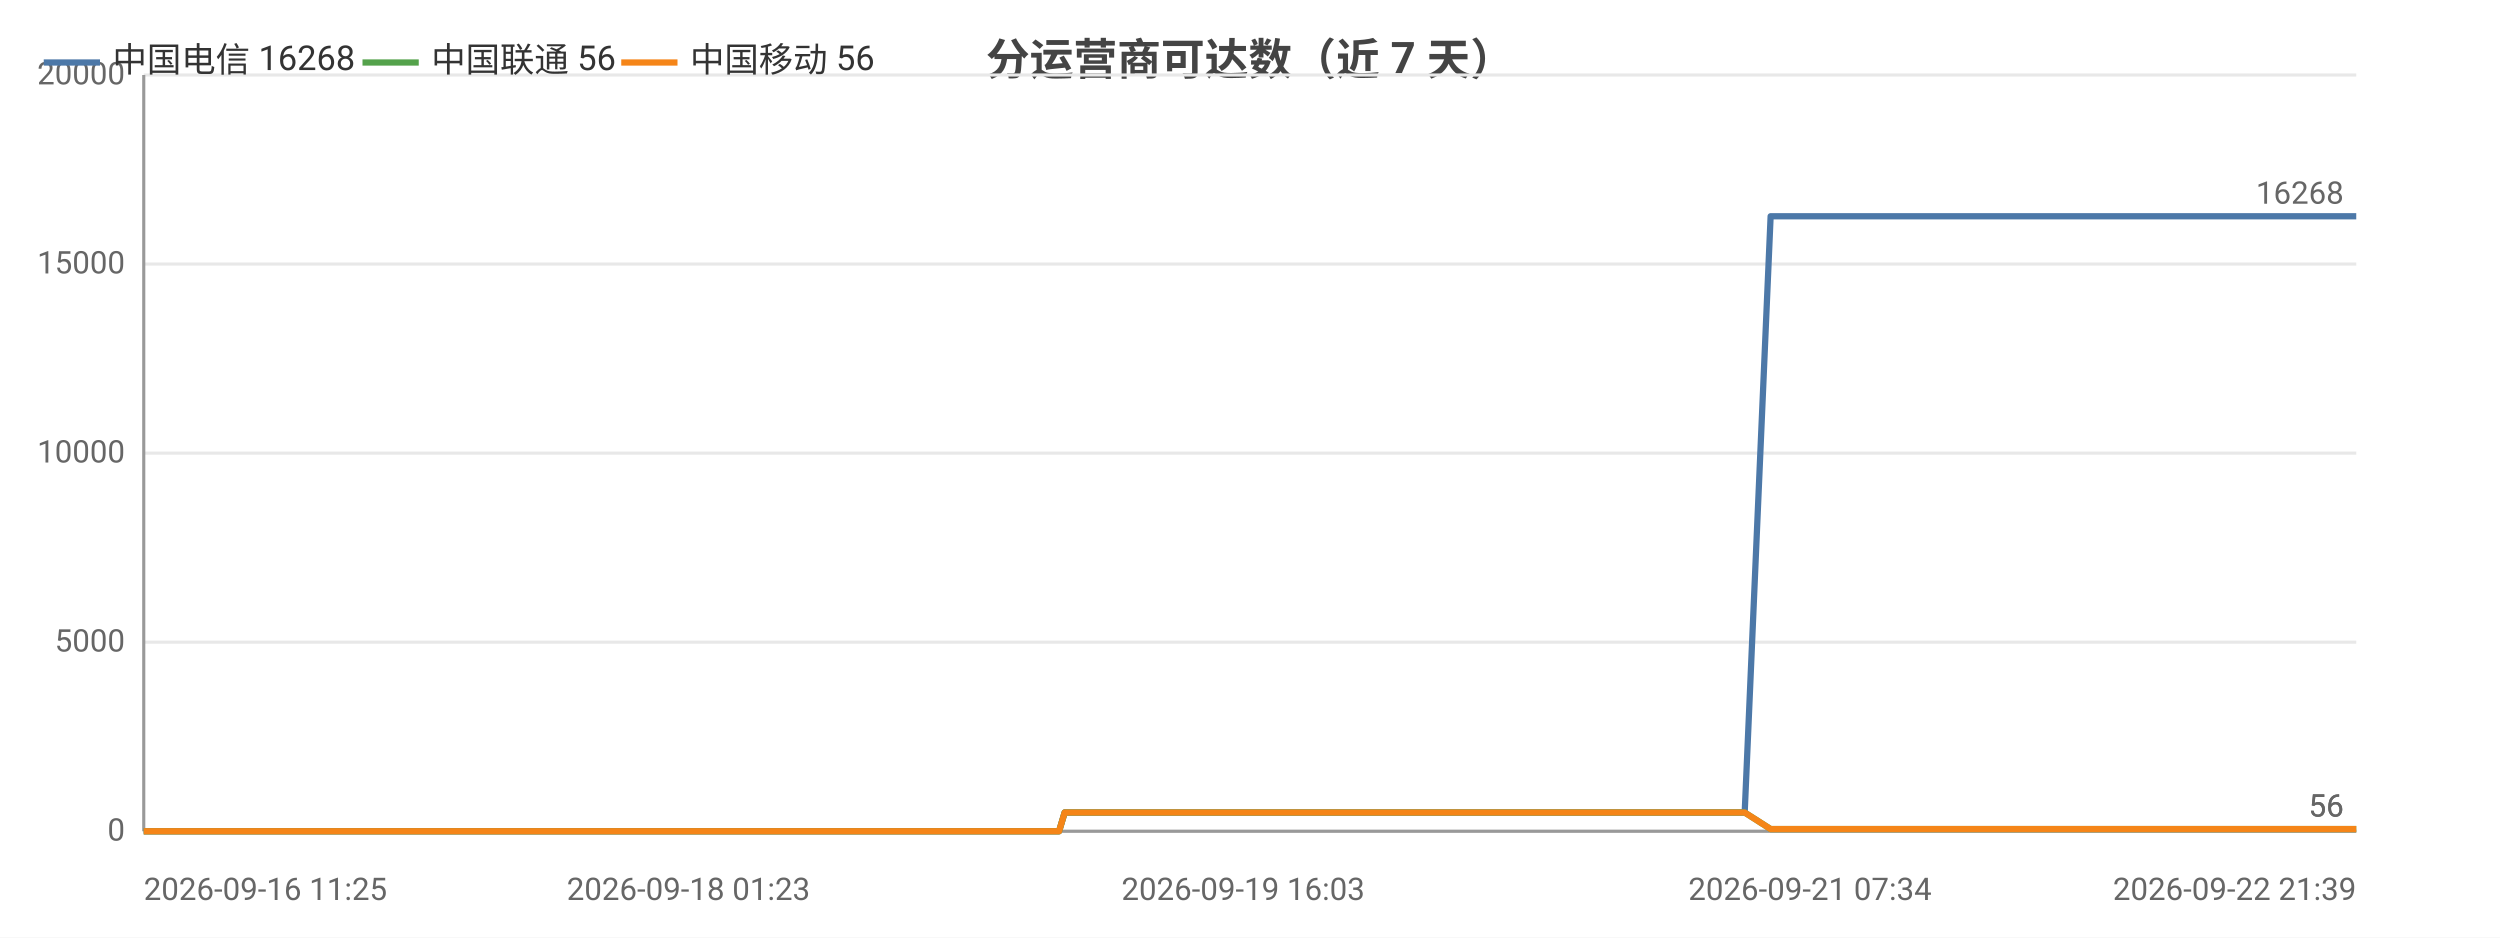
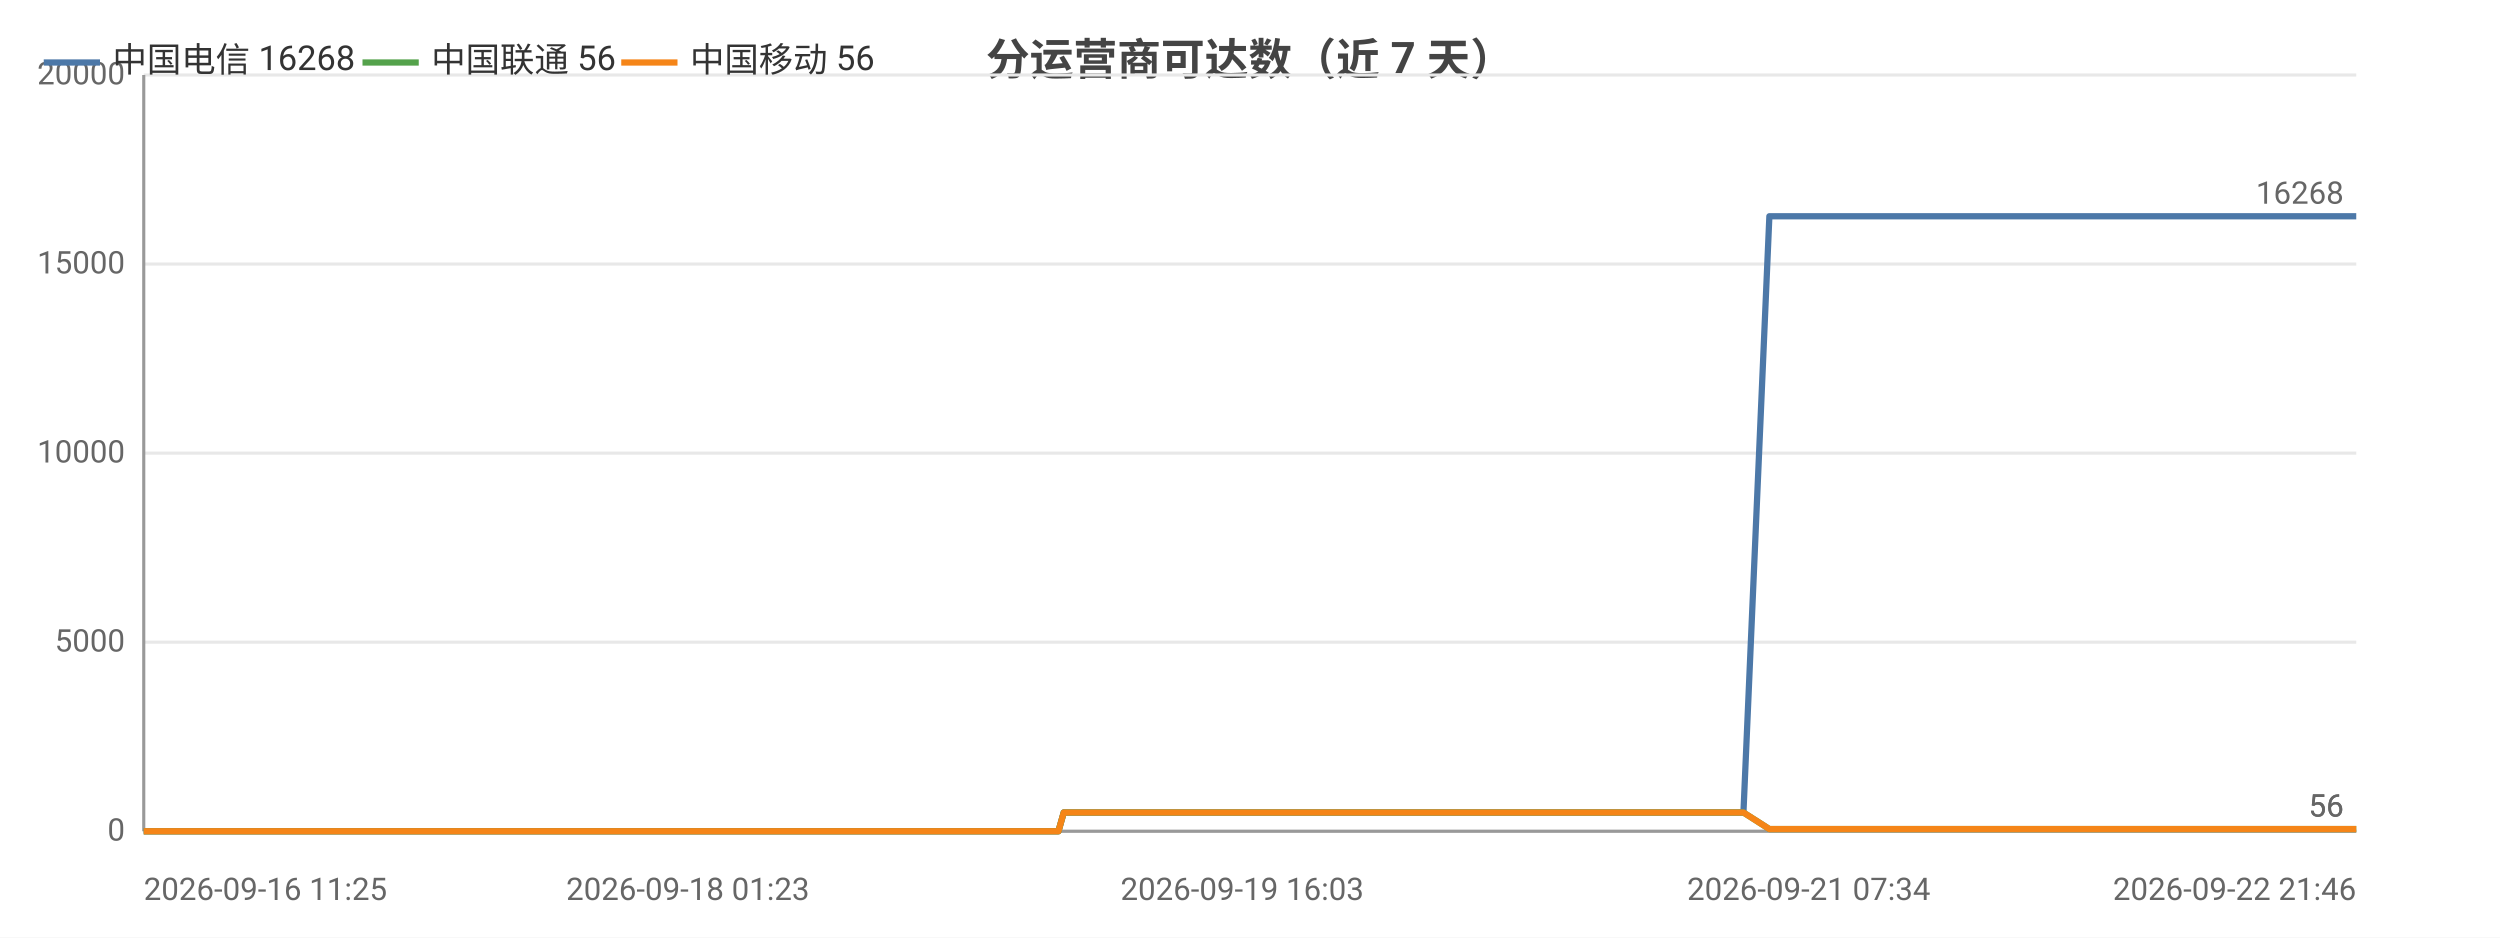
<svg xmlns="http://www.w3.org/2000/svg" width="800" height="300" viewBox="0 0 800 300">
  <rect width="800" height="300" fill="#ffffff" />
  <style>text{font-family:system-ui,-apple-system,'Segoe UI',Roboto,'PingFang SC','Microsoft YaHei','Noto Sans CJK SC',sans-serif}.g{stroke:#e8e8e8;stroke-width:1}.a{stroke:#999;stroke-width:1}.t{font-size:10px;fill:#666}.m{font-size:10px;text-anchor:middle;fill:#666}.e{font-size:10px;text-anchor:end;fill:#666}.l{font-size:11px;fill:#333}.tt{font-size:14px;font-weight:600;text-anchor:middle;fill:#444}.em{font-size:13px;text-anchor:middle;fill:#999}</style>
  <text class="tt" x="400.0" y="24">分运营商可达数（近 7 天）</text>
  <line class="g" x1="46" y1="266" x2="754" y2="266" />
  <text class="e" x="40" y="269">0</text>
  <line class="g" x1="46" y1="205.5" x2="754" y2="205.5" />
  <text class="e" x="40" y="208.5">5000</text>
  <line class="g" x1="46" y1="145" x2="754" y2="145" />
  <text class="e" x="40" y="148">10000</text>
  <line class="g" x1="46" y1="84.5" x2="754" y2="84.5" />
  <text class="e" x="40" y="87.5">15000</text>
  <line class="g" x1="46" y1="24" x2="754" y2="24" />
  <text class="e" x="40" y="27">20000</text>
  <line class="a" x1="46" y1="24" x2="46" y2="266" />
  <line class="a" x1="46" y1="266" x2="754" y2="266" />
-   <polyline fill="none" stroke="#4c78a8" stroke-width="2" stroke-linejoin="round" points="46,266 56.6,266 60.4,266 60.5,266 68.4,266 68.5,266 70.6,266 78.2,266 82.4,266 82.4,266 85.7,266 93.2,266 97.4,266 97.4,266 98.7,266 104.2,266 104.3,266 107.8,266 113.2,266 115.1,266 115.6,266 126.1,266 127.8,266 136.9,266 139.1,266 140.3,266 142.9,266 144.3,266 144.4,266 145.0,266 145.7,266 147.8,266 149.8,266 151.5,266 157.0,266 159.9,266 167.0,266 171.0,266 171.1,266 176.4,266 178.0,266 188.8,266 192.4,266 192.4,266 198.2,266 198.2,266 200.3,266 203.5,266 207.1,266 207.1,266 211.9,266 212.0,266 213.6,266 217.5,266 220.2,266 220.3,266 232.6,266 232.6,266 234.6,266 240.7,266 248.9,266 258.6,266 258.7,266 260.4,266 264.0,266 264.1,266 274.3,266 278.6,266 278.6,266 280.1,266 295.9,266 304.3,266 304.3,266 306.5,266 306.5,266 311.4,266 319.0,266 321.9,266 321.9,266 325.1,266 326.9,266 337.2,266 337.3,266 338.9,266 340.7,260.0 340.7,260.0 347.4,260.0 363.1,260.0 363.1,260.0 365.3,260.0 373.8,260.0 373.9,260.0 373.9,260.0 375.9,260.0 377.0,260.0 378.1,260.0 387.3,260.0 390.2,260.0 390.2,260.0 392.2,260.0 397.8,260.0 404.0,260.0 406.2,260.0 406.3,260.0 408.3,260.0 410.9,260.0 418.0,260.0 420.3,260.0 420.3,260.0 422.1,260.0 427.3,260.0 429.5,260.0 429.6,260.0 430.0,260.0 431.7,260.0 434.3,260.0 436.0,260.0 453.4,260.0 453.5,260.0 455.7,260.0 459.0,260.0 462.3,260.0 463.2,260.0 480.3,260.0 480.3,260.0 482.2,260.0 488.4,260.0 490.8,260.0 504.4,260.0 504.4,260.0 506.3,260.0 509.9,260.0 518.3,260.0 519.0,260.0 521.3,260.0 521.7,260.0 531.1,260.0 531.2,260.0 532.9,260.0 533.4,260.0 538.4,260.0 545.2,260.0 545.9,260.0 549.1,260.0 549.1,260.0 551.3,260.0 558.2,260.0 558.3,260.0 566.6,69.2 566.6,69.2 566.7,69.2 569.6,69.2 579.2,69.2 579.2,69.2 581.5,69.2 587.9,69.2 593.4,69.2 593.5,69.2 593.8,69.2 593.8,69.2 595.9,69.2 605.7,69.2 611.1,69.2 611.1,69.2 622.7,69.2 622.7,69.2 623.0,69.2 623.1,69.2 625.2,69.2 635.0,69.2 641.0,69.2 641.1,69.2 648.3,69.2 648.4,69.2 650.1,69.2 652.8,69.2 655.0,69.2 662.6,69.2 662.7,69.2 664.5,69.2 676.6,69.2 676.6,69.2 679.2,69.2 692.1,69.2 692.1,69.2 693.9,69.2 700.0,69.2 709.8,69.2 714.5,69.2 714.6,69.2 722.4,69.2 722.5,69.2 733.9,69.2 739.0,69.2 741.1,69.2 741.2,69.2 741.2,69.2 752.4,69.2 754,69.2" />
+   <polyline fill="none" stroke="#4c78a8" stroke-width="2" stroke-linejoin="round" points="46,266 56.6,266 60.4,266 60.5,266 68.4,266 68.5,266 70.6,266 78.1,266 82.4,266 82.4,266 85.6,266 93.2,266 97.4,266 97.4,266 98.7,266 104.2,266 104.2,266 107.7,266 113.2,266 115.0,266 115.5,266 126.0,266 127.7,266 136.8,266 139.0,266 140.3,266 142.9,266 144.2,266 144.3,266 144.9,266 145.6,266 147.7,266 149.7,266 151.4,266 156.9,266 159.8,266 166.9,266 170.9,266 171.0,266 176.3,266 177.9,266 188.7,266 192.3,266 192.3,266 198.1,266 198.1,266 200.2,266 203.4,266 207.0,266 207.0,266 211.8,266 211.8,266 213.5,266 217.3,266 220.1,266 220.1,266 232.4,266 232.5,266 234.5,266 240.5,266 248.7,266 258.5,266 258.5,266 260.2,266 263.8,266 263.9,266 274.1,266 278.4,266 278.4,266 279.9,266 295.8,266 304.1,266 304.2,266 306.3,266 306.3,266 311.2,266 318.8,266 321.6,266 321.7,266 324.9,266 326.7,266 337.0,266 337.0,266 338.7,266 340.4,260.0 340.5,260.0 347.2,260.0 362.8,260.0 362.9,260.0 365.0,260.0 373.6,260.0 373.6,260.0 373.7,260.0 375.7,260.0 376.7,260.0 377.8,260.0 387.0,260.0 389.9,260.0 389.9,260.0 392.0,260.0 397.5,260.0 403.7,260.0 405.9,260.0 406.0,260.0 408.1,260.0 410.6,260.0 417.7,260.0 420.0,260.0 420.0,260.0 421.8,260.0 427.0,260.0 429.2,260.0 429.3,260.0 429.7,260.0 431.4,260.0 434.0,260.0 435.7,260.0 453.1,260.0 453.1,260.0 455.4,260.0 458.7,260.0 462.0,260.0 462.9,260.0 479.9,260.0 480.0,260.0 481.8,260.0 488.1,260.0 490.4,260.0 504.0,260.0 504.1,260.0 505.9,260.0 509.5,260.0 518.0,260.0 518.7,260.0 521.0,260.0 521.3,260.0 530.8,260.0 530.8,260.0 532.5,260.0 533.1,260.0 538.1,260.0 544.8,260.0 545.5,260.0 548.7,260.0 548.7,260.0 550.9,260.0 557.8,260.0 557.9,260.0 566.2,69.2 566.3,69.2 566.3,69.2 569.2,69.2 578.8,69.2 578.8,69.2 581.1,69.2 587.5,69.2 593.0,69.2 593.0,69.2 593.4,69.2 593.4,69.2 595.5,69.2 605.3,69.2 610.6,69.2 610.7,69.2 622.2,69.2 622.3,69.2 622.6,69.2 622.6,69.2 624.7,69.2 634.5,69.2 640.6,69.2 640.6,69.2 647.9,69.2 647.9,69.2 649.6,69.2 652.4,69.2 654.6,69.2 662.2,69.2 662.2,69.2 664.0,69.2 676.1,69.2 676.1,69.2 678.7,69.2 691.6,69.2 691.6,69.2 693.4,69.2 699.5,69.2 709.3,69.2 714.0,69.2 714.0,69.2 721.9,69.2 722.0,69.2 733.4,69.2 738.5,69.2 740.6,69.2 740.6,69.2 740.7,69.2 751.8,69.2 753.5,69.2 754,69.2" />
  <circle cx="46" cy="266" r="4" fill="transparent" />
-   <circle cx="85.7" cy="266" r="4" fill="transparent" />
-   <circle cx="126.1" cy="266" r="4" fill="transparent" />
-   <circle cx="147.8" cy="266" r="4" fill="transparent" />
-   <circle cx="192.4" cy="266" r="4" fill="transparent" />
-   <circle cx="213.6" cy="266" r="4" fill="transparent" />
-   <circle cx="260.4" cy="266" r="4" fill="transparent" />
-   <circle cx="306.5" cy="266" r="4" fill="transparent" />
-   <circle cx="338.9" cy="266" r="4" fill="transparent" />
-   <circle cx="377.0" cy="260.0" r="4" fill="transparent" />
-   <circle cx="408.3" cy="260.0" r="4" fill="transparent" />
-   <circle cx="434.3" cy="260.0" r="4" fill="transparent" />
-   <circle cx="482.2" cy="260.0" r="4" fill="transparent" />
-   <circle cx="521.7" cy="260.0" r="4" fill="transparent" />
-   <circle cx="558.2" cy="260.0" r="4" fill="transparent" />
-   <circle cx="593.4" cy="69.2" r="4" fill="transparent" />
-   <circle cx="623.1" cy="69.2" r="4" fill="transparent" />
-   <circle cx="662.6" cy="69.2" r="4" fill="transparent" />
-   <circle cx="714.5" cy="69.2" r="4" fill="transparent" />
+   <circle cx="85.6" cy="266" r="4" fill="transparent" />
+   <circle cx="126.0" cy="266" r="4" fill="transparent" />
+   <circle cx="147.7" cy="266" r="4" fill="transparent" />
+   <circle cx="192.3" cy="266" r="4" fill="transparent" />
+   <circle cx="213.5" cy="266" r="4" fill="transparent" />
+   <circle cx="260.2" cy="266" r="4" fill="transparent" />
+   <circle cx="306.3" cy="266" r="4" fill="transparent" />
+   <circle cx="340.4" cy="260.0" r="4" fill="transparent" />
+   <circle cx="376.7" cy="260.0" r="4" fill="transparent" />
+   <circle cx="410.6" cy="260.0" r="4" fill="transparent" />
+   <circle cx="434.0" cy="260.0" r="4" fill="transparent" />
+   <circle cx="488.1" cy="260.0" r="4" fill="transparent" />
+   <circle cx="530.8" cy="260.0" r="4" fill="transparent" />
+   <circle cx="557.9" cy="260.0" r="4" fill="transparent" />
+   <circle cx="593.0" cy="69.2" r="4" fill="transparent" />
+   <circle cx="624.7" cy="69.2" r="4" fill="transparent" />
+   <circle cx="662.2" cy="69.2" r="4" fill="transparent" />
+   <circle cx="714.0" cy="69.2" r="4" fill="transparent" />
  <circle cx="754" cy="69.2" r="4" fill="transparent" />
  <text class="t" x="750" y="65.2" text-anchor="end" fill="#4c78a8">16268</text>
-   <polyline fill="none" stroke="#54a24b" stroke-width="2" stroke-linejoin="round" points="46,266 56.6,266 60.4,266 60.5,266 68.4,266 68.5,266 70.6,266 78.2,266 82.4,266 82.4,266 85.7,266 93.2,266 97.4,266 97.4,266 98.7,266 104.2,266 104.3,266 107.8,266 113.2,266 115.1,266 115.6,266 126.1,266 127.8,266 136.9,266 139.1,266 140.3,266 142.9,266 144.3,266 144.4,266 145.0,266 145.7,266 147.8,266 149.8,266 151.5,266 157.0,266 159.9,266 167.0,266 171.0,266 171.1,266 176.4,266 178.0,266 188.8,266 192.4,266 192.4,266 198.2,266 198.2,266 200.3,266 203.5,266 207.1,266 207.1,266 211.9,266 212.0,266 213.6,266 217.5,266 220.2,266 220.3,266 232.6,266 232.6,266 234.6,266 240.7,266 248.9,266 258.6,266 258.7,266 260.4,266 264.0,266 264.1,266 274.3,266 278.6,266 278.6,266 280.1,266 295.9,266 304.3,266 304.3,266 306.5,266 306.5,266 311.4,266 319.0,266 321.9,266 321.9,266 325.1,266 326.9,266 337.2,266 337.3,266 338.9,266 340.7,260.0 340.7,260.0 347.4,260.0 363.1,260.0 363.1,260.0 365.3,260.0 373.8,260.0 373.9,260.0 373.9,260.0 375.9,260.0 377.0,260.0 378.1,260.0 387.3,260.0 390.2,260.0 390.2,260.0 392.2,260.0 397.8,260.0 404.0,260.0 406.2,260.0 406.3,260.0 408.3,260.0 410.9,260.0 418.0,260.0 420.3,260.0 420.3,260.0 422.1,260.0 427.3,260.0 429.5,260.0 429.6,260.0 430.0,260.0 431.7,260.0 434.3,260.0 436.0,260.0 453.4,260.0 453.5,260.0 455.7,260.0 459.0,260.0 462.3,260.0 463.2,260.0 480.3,260.0 480.3,260.0 482.2,260.0 488.4,260.0 490.8,260.0 504.4,260.0 504.4,260.0 506.3,260.0 509.9,260.0 518.3,260.0 519.0,260.0 521.3,260.0 521.7,260.0 531.1,260.0 531.2,260.0 532.9,260.0 533.4,260.0 538.4,260.0 545.2,260.0 545.9,260.0 549.1,260.0 549.1,260.0 551.3,260.0 558.2,260.0 558.3,260.0 566.6,265.3 566.6,265.3 566.7,265.3 569.6,265.3 579.2,265.3 579.2,265.3 581.5,265.3 587.9,265.3 593.4,265.3 593.5,265.3 593.8,265.3 593.8,265.3 595.9,265.3 605.7,265.3 611.1,265.3 611.1,265.3 622.7,265.3 622.7,265.3 623.0,265.3 623.1,265.3 625.2,265.3 635.0,265.3 641.0,265.3 641.1,265.3 648.3,265.3 648.4,265.3 650.1,265.3 652.8,265.3 655.0,265.3 662.6,265.3 662.7,265.3 664.5,265.3 676.6,265.3 676.6,265.3 679.2,265.3 692.1,265.3 692.1,265.3 693.9,265.3 700.0,265.3 709.8,265.3 714.5,265.3 714.6,265.3 722.4,265.3 722.5,265.3 733.9,265.3 739.0,265.3 741.1,265.3 741.2,265.3 741.2,265.3 752.4,265.3 754,265.3" />
+   <polyline fill="none" stroke="#54a24b" stroke-width="2" stroke-linejoin="round" points="46,266 56.6,266 60.4,266 60.5,266 68.4,266 68.5,266 70.6,266 78.1,266 82.4,266 82.4,266 85.6,266 93.2,266 97.4,266 97.4,266 98.7,266 104.2,266 104.2,266 107.7,266 113.2,266 115.0,266 115.5,266 126.0,266 127.7,266 136.8,266 139.0,266 140.3,266 142.9,266 144.2,266 144.3,266 144.9,266 145.6,266 147.7,266 149.7,266 151.4,266 156.9,266 159.8,266 166.9,266 170.9,266 171.0,266 176.3,266 177.9,266 188.7,266 192.3,266 192.3,266 198.1,266 198.1,266 200.2,266 203.4,266 207.0,266 207.0,266 211.8,266 211.8,266 213.5,266 217.3,266 220.1,266 220.1,266 232.4,266 232.5,266 234.5,266 240.5,266 248.7,266 258.5,266 258.5,266 260.2,266 263.8,266 263.9,266 274.1,266 278.4,266 278.4,266 279.9,266 295.8,266 304.1,266 304.2,266 306.3,266 306.3,266 311.2,266 318.8,266 321.6,266 321.7,266 324.9,266 326.7,266 337.0,266 337.0,266 338.7,266 340.4,260.0 340.5,260.0 347.2,260.0 362.8,260.0 362.9,260.0 365.0,260.0 373.6,260.0 373.6,260.0 373.7,260.0 375.7,260.0 376.7,260.0 377.8,260.0 387.0,260.0 389.9,260.0 389.9,260.0 392.0,260.0 397.5,260.0 403.7,260.0 405.9,260.0 406.0,260.0 408.1,260.0 410.6,260.0 417.7,260.0 420.0,260.0 420.0,260.0 421.8,260.0 427.0,260.0 429.2,260.0 429.3,260.0 429.7,260.0 431.4,260.0 434.0,260.0 435.7,260.0 453.1,260.0 453.1,260.0 455.4,260.0 458.7,260.0 462.0,260.0 462.9,260.0 479.9,260.0 480.0,260.0 481.8,260.0 488.1,260.0 490.4,260.0 504.0,260.0 504.1,260.0 505.9,260.0 509.5,260.0 518.0,260.0 518.7,260.0 521.0,260.0 521.3,260.0 530.8,260.0 530.8,260.0 532.5,260.0 533.1,260.0 538.1,260.0 544.8,260.0 545.5,260.0 548.7,260.0 548.7,260.0 550.9,260.0 557.8,260.0 557.9,260.0 566.2,265.3 566.3,265.3 566.3,265.3 569.2,265.3 578.8,265.3 578.8,265.3 581.1,265.3 587.5,265.3 593.0,265.3 593.0,265.3 593.4,265.3 593.4,265.3 595.5,265.3 605.3,265.3 610.6,265.3 610.7,265.3 622.2,265.3 622.3,265.3 622.6,265.3 622.6,265.3 624.7,265.3 634.5,265.3 640.6,265.3 640.6,265.3 647.9,265.3 647.9,265.3 649.6,265.3 652.4,265.3 654.6,265.3 662.2,265.3 662.2,265.3 664.0,265.3 676.1,265.3 676.1,265.3 678.7,265.3 691.6,265.3 691.6,265.3 693.4,265.3 699.5,265.3 709.3,265.3 714.0,265.3 714.0,265.3 721.9,265.3 722.0,265.3 733.4,265.3 738.5,265.3 740.6,265.3 740.6,265.3 740.7,265.3 751.8,265.3 753.5,265.3 754,265.3" />
  <circle cx="46" cy="266" r="4" fill="transparent" />
-   <circle cx="85.7" cy="266" r="4" fill="transparent" />
-   <circle cx="126.1" cy="266" r="4" fill="transparent" />
-   <circle cx="147.8" cy="266" r="4" fill="transparent" />
-   <circle cx="192.4" cy="266" r="4" fill="transparent" />
-   <circle cx="213.6" cy="266" r="4" fill="transparent" />
-   <circle cx="260.4" cy="266" r="4" fill="transparent" />
-   <circle cx="306.5" cy="266" r="4" fill="transparent" />
-   <circle cx="338.9" cy="266" r="4" fill="transparent" />
-   <circle cx="377.0" cy="260.0" r="4" fill="transparent" />
-   <circle cx="408.3" cy="260.0" r="4" fill="transparent" />
-   <circle cx="434.3" cy="260.0" r="4" fill="transparent" />
-   <circle cx="482.2" cy="260.0" r="4" fill="transparent" />
-   <circle cx="521.7" cy="260.0" r="4" fill="transparent" />
-   <circle cx="558.2" cy="260.0" r="4" fill="transparent" />
-   <circle cx="593.4" cy="265.3" r="4" fill="transparent" />
-   <circle cx="623.1" cy="265.3" r="4" fill="transparent" />
-   <circle cx="662.6" cy="265.3" r="4" fill="transparent" />
-   <circle cx="714.5" cy="265.3" r="4" fill="transparent" />
+   <circle cx="85.6" cy="266" r="4" fill="transparent" />
+   <circle cx="126.0" cy="266" r="4" fill="transparent" />
+   <circle cx="147.7" cy="266" r="4" fill="transparent" />
+   <circle cx="192.3" cy="266" r="4" fill="transparent" />
+   <circle cx="213.5" cy="266" r="4" fill="transparent" />
+   <circle cx="260.2" cy="266" r="4" fill="transparent" />
+   <circle cx="306.3" cy="266" r="4" fill="transparent" />
+   <circle cx="340.4" cy="260.0" r="4" fill="transparent" />
+   <circle cx="376.7" cy="260.0" r="4" fill="transparent" />
+   <circle cx="410.6" cy="260.0" r="4" fill="transparent" />
+   <circle cx="434.0" cy="260.0" r="4" fill="transparent" />
+   <circle cx="488.1" cy="260.0" r="4" fill="transparent" />
+   <circle cx="530.8" cy="260.0" r="4" fill="transparent" />
+   <circle cx="557.9" cy="260.0" r="4" fill="transparent" />
+   <circle cx="593.0" cy="265.3" r="4" fill="transparent" />
+   <circle cx="624.7" cy="265.3" r="4" fill="transparent" />
+   <circle cx="662.2" cy="265.3" r="4" fill="transparent" />
+   <circle cx="714.0" cy="265.3" r="4" fill="transparent" />
  <circle cx="754" cy="265.3" r="4" fill="transparent" />
  <text class="t" x="750" y="261.3" text-anchor="end" fill="#54a24b">56</text>
-   <polyline fill="none" stroke="#f58518" stroke-width="2" stroke-linejoin="round" points="46,266 56.6,266 60.4,266 60.5,266 68.4,266 68.5,266 70.6,266 78.2,266 82.4,266 82.4,266 85.7,266 93.2,266 97.4,266 97.4,266 98.7,266 104.2,266 104.3,266 107.8,266 113.2,266 115.1,266 115.6,266 126.1,266 127.8,266 136.9,266 139.1,266 140.3,266 142.9,266 144.3,266 144.4,266 145.0,266 145.7,266 147.8,266 149.8,266 151.5,266 157.0,266 159.9,266 167.0,266 171.0,266 171.1,266 176.4,266 178.0,266 188.8,266 192.4,266 192.4,266 198.2,266 198.2,266 200.3,266 203.5,266 207.1,266 207.1,266 211.9,266 212.0,266 213.6,266 217.5,266 220.2,266 220.3,266 232.6,266 232.6,266 234.6,266 240.7,266 248.9,266 258.6,266 258.7,266 260.4,266 264.0,266 264.1,266 274.3,266 278.6,266 278.6,266 280.1,266 295.9,266 304.3,266 304.3,266 306.5,266 306.5,266 311.4,266 319.0,266 321.9,266 321.9,266 325.1,266 326.9,266 337.2,266 337.3,266 338.9,266 340.7,260.0 340.7,260.0 347.4,260.0 363.1,260.0 363.1,260.0 365.3,260.0 373.8,260.0 373.9,260.0 373.9,260.0 375.9,260.0 377.0,260.0 378.1,260.0 387.3,260.0 390.2,260.0 390.2,260.0 392.2,260.0 397.8,260.0 404.0,260.0 406.2,260.0 406.3,260.0 408.3,260.0 410.9,260.0 418.0,260.0 420.3,260.0 420.3,260.0 422.1,260.0 427.3,260.0 429.5,260.0 429.6,260.0 430.0,260.0 431.7,260.0 434.3,260.0 436.0,260.0 453.4,260.0 453.5,260.0 455.7,260.0 459.0,260.0 462.3,260.0 463.2,260.0 480.3,260.0 480.3,260.0 482.2,260.0 488.4,260.0 490.8,260.0 504.4,260.0 504.4,260.0 506.3,260.0 509.9,260.0 518.3,260.0 519.0,260.0 521.3,260.0 521.7,260.0 531.1,260.0 531.2,260.0 532.9,260.0 533.4,260.0 538.4,260.0 545.2,260.0 545.9,260.0 549.1,260.0 549.1,260.0 551.3,260.0 558.2,260.0 558.3,260.0 566.6,265.3 566.6,265.3 566.7,265.3 569.6,265.3 579.2,265.3 579.2,265.3 581.5,265.3 587.9,265.3 593.4,265.3 593.5,265.3 593.8,265.3 593.8,265.3 595.9,265.3 605.7,265.3 611.1,265.3 611.1,265.3 622.7,265.3 622.7,265.3 623.0,265.3 623.1,265.3 625.2,265.3 635.0,265.3 641.0,265.3 641.1,265.3 648.3,265.3 648.4,265.3 650.1,265.3 652.8,265.3 655.0,265.3 662.6,265.3 662.7,265.3 664.5,265.3 676.6,265.3 676.6,265.3 679.2,265.3 692.1,265.3 692.1,265.3 693.9,265.3 700.0,265.3 709.8,265.3 714.5,265.3 714.6,265.3 722.4,265.3 722.5,265.3 733.9,265.3 739.0,265.3 741.1,265.3 741.2,265.3 741.2,265.3 752.4,265.3 754,265.3" />
+   <polyline fill="none" stroke="#f58518" stroke-width="2" stroke-linejoin="round" points="46,266 56.6,266 60.4,266 60.5,266 68.4,266 68.5,266 70.6,266 78.1,266 82.4,266 82.4,266 85.6,266 93.2,266 97.4,266 97.4,266 98.7,266 104.2,266 104.2,266 107.7,266 113.2,266 115.0,266 115.5,266 126.0,266 127.7,266 136.8,266 139.0,266 140.3,266 142.9,266 144.2,266 144.3,266 144.9,266 145.6,266 147.7,266 149.7,266 151.4,266 156.9,266 159.8,266 166.9,266 170.9,266 171.0,266 176.3,266 177.9,266 188.7,266 192.3,266 192.3,266 198.1,266 198.1,266 200.2,266 203.4,266 207.0,266 207.0,266 211.8,266 211.8,266 213.5,266 217.3,266 220.1,266 220.1,266 232.4,266 232.5,266 234.5,266 240.5,266 248.7,266 258.5,266 258.5,266 260.2,266 263.8,266 263.9,266 274.1,266 278.4,266 278.4,266 279.9,266 295.8,266 304.1,266 304.2,266 306.3,266 306.3,266 311.2,266 318.8,266 321.6,266 321.7,266 324.9,266 326.7,266 337.0,266 337.0,266 338.7,266 340.4,260.0 340.5,260.0 347.2,260.0 362.8,260.0 362.9,260.0 365.0,260.0 373.6,260.0 373.6,260.0 373.7,260.0 375.7,260.0 376.7,260.0 377.8,260.0 387.0,260.0 389.9,260.0 389.9,260.0 392.0,260.0 397.5,260.0 403.7,260.0 405.9,260.0 406.0,260.0 408.1,260.0 410.6,260.0 417.7,260.0 420.0,260.0 420.0,260.0 421.8,260.0 427.0,260.0 429.2,260.0 429.3,260.0 429.7,260.0 431.4,260.0 434.0,260.0 435.7,260.0 453.1,260.0 453.1,260.0 455.4,260.0 458.7,260.0 462.0,260.0 462.9,260.0 479.9,260.0 480.0,260.0 481.8,260.0 488.1,260.0 490.4,260.0 504.0,260.0 504.1,260.0 505.9,260.0 509.5,260.0 518.0,260.0 518.7,260.0 521.0,260.0 521.3,260.0 530.8,260.0 530.8,260.0 532.5,260.0 533.1,260.0 538.1,260.0 544.8,260.0 545.5,260.0 548.7,260.0 548.7,260.0 550.9,260.0 557.8,260.0 557.9,260.0 566.2,265.3 566.3,265.3 566.3,265.3 569.2,265.3 578.8,265.3 578.8,265.3 581.1,265.3 587.5,265.3 593.0,265.3 593.0,265.3 593.4,265.3 593.4,265.3 595.5,265.3 605.3,265.3 610.6,265.3 610.7,265.3 622.2,265.3 622.3,265.3 622.6,265.3 622.6,265.3 624.7,265.3 634.5,265.3 640.6,265.3 640.6,265.3 647.9,265.3 647.9,265.3 649.6,265.3 652.4,265.3 654.6,265.3 662.2,265.3 662.2,265.3 664.0,265.3 676.1,265.3 676.1,265.3 678.7,265.3 691.6,265.3 691.6,265.3 693.4,265.3 699.5,265.3 709.3,265.3 714.0,265.3 714.0,265.3 721.9,265.3 722.0,265.3 733.4,265.3 738.5,265.3 740.6,265.3 740.6,265.3 740.7,265.3 751.8,265.3 753.5,265.3 754,265.3" />
  <circle cx="46" cy="266" r="4" fill="transparent" />
-   <circle cx="85.7" cy="266" r="4" fill="transparent" />
-   <circle cx="126.1" cy="266" r="4" fill="transparent" />
-   <circle cx="147.8" cy="266" r="4" fill="transparent" />
-   <circle cx="192.4" cy="266" r="4" fill="transparent" />
-   <circle cx="213.6" cy="266" r="4" fill="transparent" />
-   <circle cx="260.4" cy="266" r="4" fill="transparent" />
-   <circle cx="306.5" cy="266" r="4" fill="transparent" />
-   <circle cx="338.9" cy="266" r="4" fill="transparent" />
-   <circle cx="377.0" cy="260.0" r="4" fill="transparent" />
-   <circle cx="408.3" cy="260.0" r="4" fill="transparent" />
-   <circle cx="434.3" cy="260.0" r="4" fill="transparent" />
-   <circle cx="482.2" cy="260.0" r="4" fill="transparent" />
-   <circle cx="521.7" cy="260.0" r="4" fill="transparent" />
-   <circle cx="558.2" cy="260.0" r="4" fill="transparent" />
-   <circle cx="593.4" cy="265.3" r="4" fill="transparent" />
-   <circle cx="623.1" cy="265.3" r="4" fill="transparent" />
-   <circle cx="662.6" cy="265.3" r="4" fill="transparent" />
-   <circle cx="714.5" cy="265.3" r="4" fill="transparent" />
+   <circle cx="85.6" cy="266" r="4" fill="transparent" />
+   <circle cx="126.0" cy="266" r="4" fill="transparent" />
+   <circle cx="147.7" cy="266" r="4" fill="transparent" />
+   <circle cx="192.3" cy="266" r="4" fill="transparent" />
+   <circle cx="213.5" cy="266" r="4" fill="transparent" />
+   <circle cx="260.2" cy="266" r="4" fill="transparent" />
+   <circle cx="306.3" cy="266" r="4" fill="transparent" />
+   <circle cx="340.4" cy="260.0" r="4" fill="transparent" />
+   <circle cx="376.7" cy="260.0" r="4" fill="transparent" />
+   <circle cx="410.6" cy="260.0" r="4" fill="transparent" />
+   <circle cx="434.0" cy="260.0" r="4" fill="transparent" />
+   <circle cx="488.1" cy="260.0" r="4" fill="transparent" />
+   <circle cx="530.8" cy="260.0" r="4" fill="transparent" />
+   <circle cx="557.9" cy="260.0" r="4" fill="transparent" />
+   <circle cx="593.0" cy="265.3" r="4" fill="transparent" />
+   <circle cx="624.7" cy="265.3" r="4" fill="transparent" />
+   <circle cx="662.2" cy="265.3" r="4" fill="transparent" />
+   <circle cx="714.0" cy="265.3" r="4" fill="transparent" />
  <circle cx="754" cy="265.3" r="4" fill="transparent" />
  <text class="t" x="750" y="261.3" text-anchor="end" fill="#f58518">56</text>
  <text class="t" x="46" y="288">2026-09-16 11:25</text>
-   <text class="m" x="220.3" y="288">2026-09-18 01:23</text>
-   <text class="m" x="397.8" y="288">2026-09-19 16:03</text>
-   <text class="m" x="579.2" y="288">2026-09-21 07:34</text>
-   <text class="e" x="754" y="288">2026-09-22 21:39</text>
+   <text class="m" x="220.1" y="288">2026-09-18 01:23</text>
+   <text class="m" x="397.5" y="288">2026-09-19 16:03</text>
+   <text class="m" x="578.8" y="288">2026-09-21 07:34</text>
+   <text class="e" x="754" y="288">2026-09-22 21:46</text>
  <line x1="14" y1="20" x2="32" y2="20" stroke="#4c78a8" stroke-width="2" />
  <text class="l" x="36" y="23">中国电信 16268</text>
  <line x1="116.0" y1="20" x2="134.0" y2="20" stroke="#54a24b" stroke-width="2" />
  <text class="l" x="138.0" y="23">中国联通 56</text>
  <line x1="198.8" y1="20" x2="216.8" y2="20" stroke="#f58518" stroke-width="2" />
  <text class="l" x="220.8" y="23">中国移动 56</text>
</svg>
